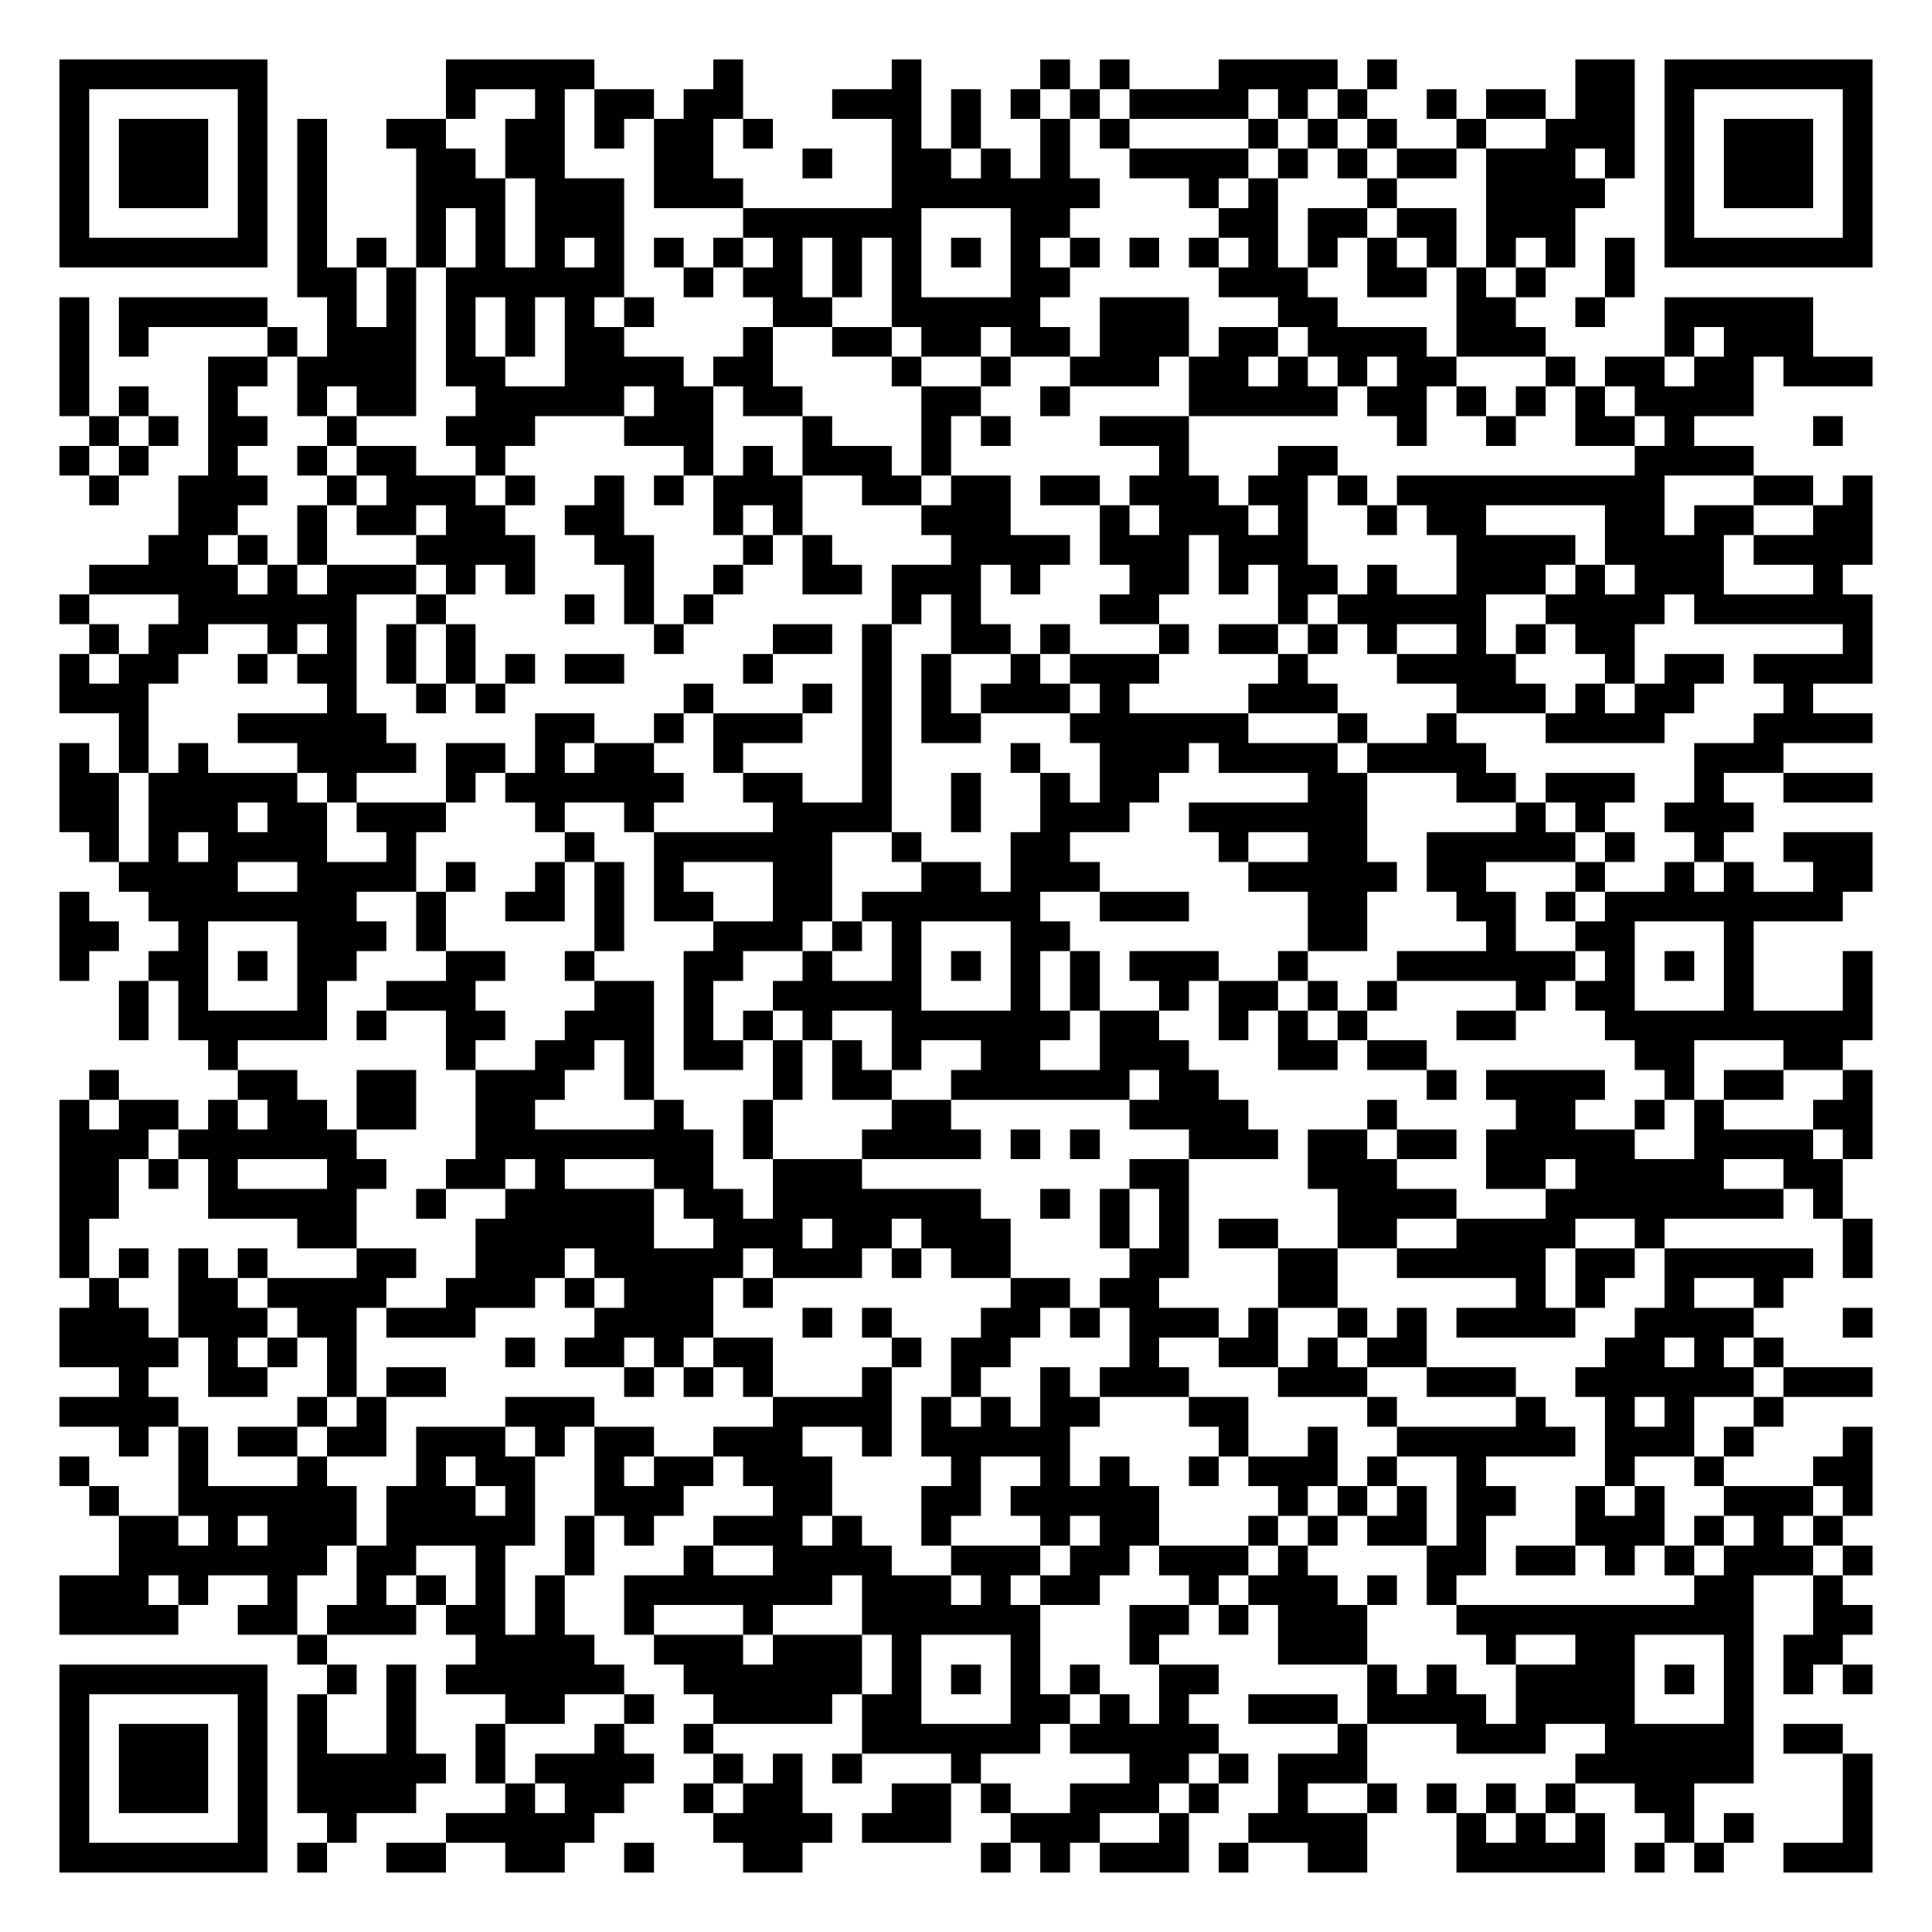
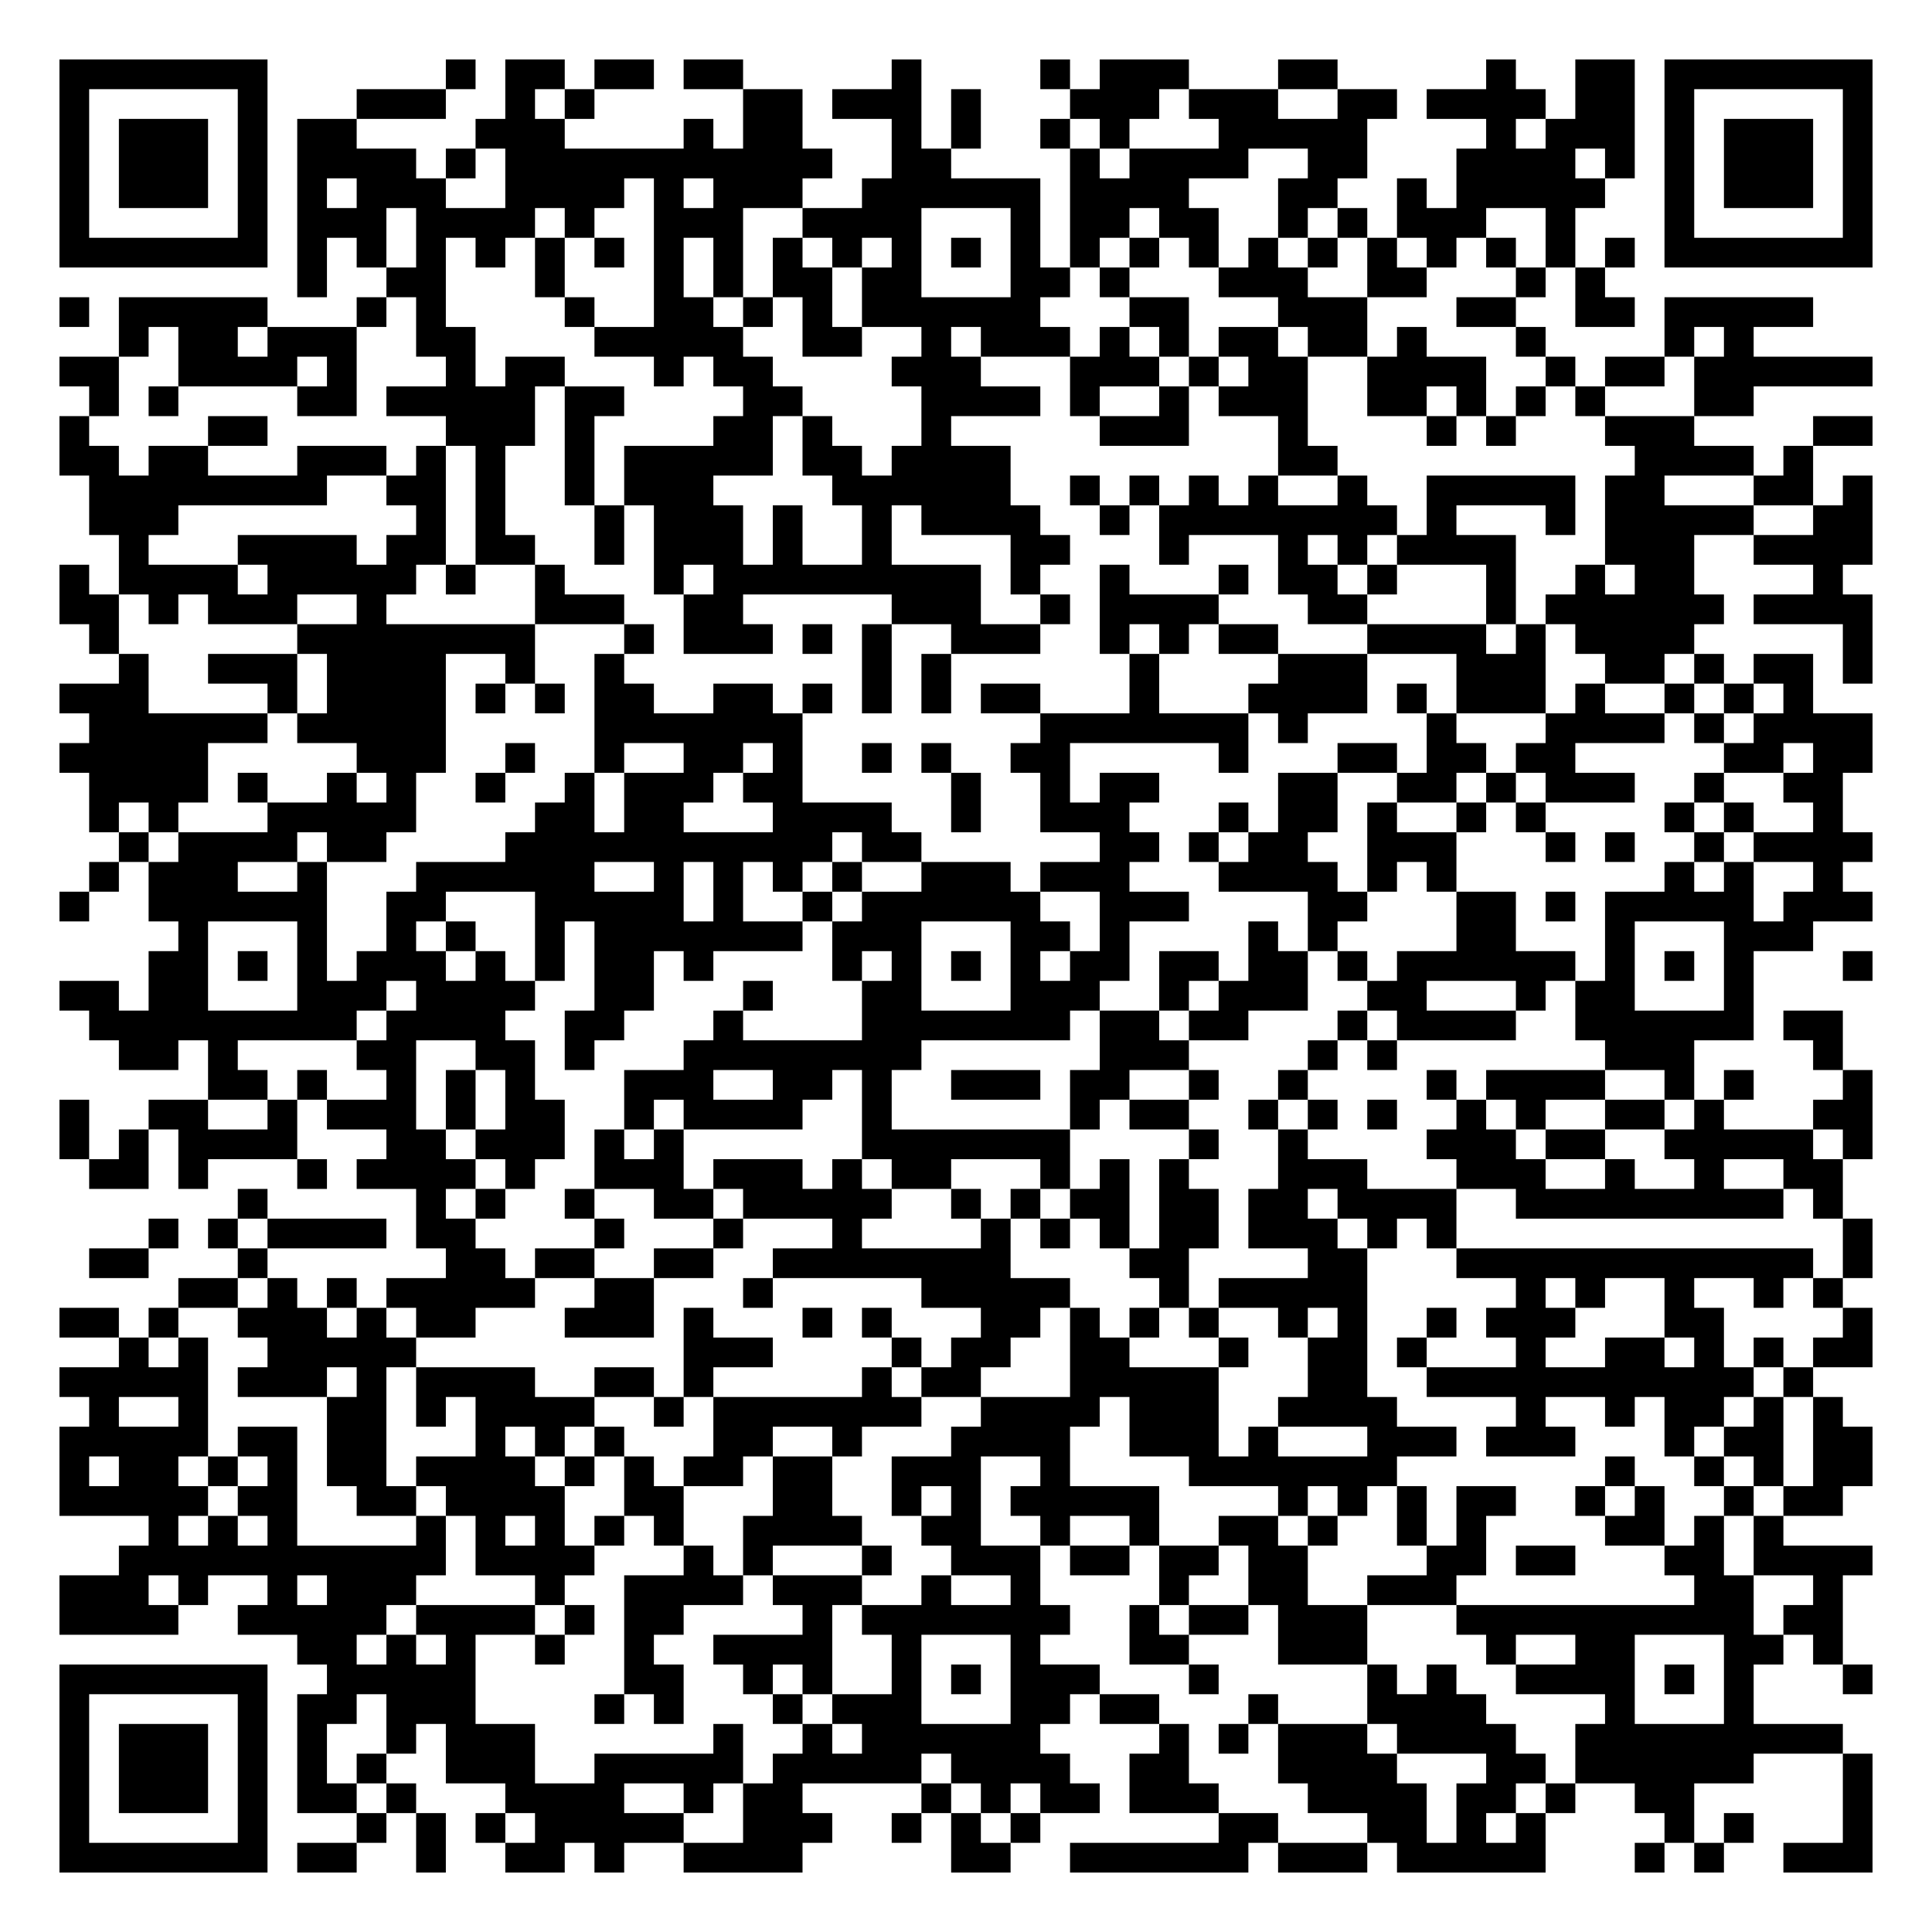
<svg xmlns="http://www.w3.org/2000/svg" width="260" height="260" class="segno">
  <g transform="scale(4)">
    <path fill="#fff" d="M0 0h65v65h-65z" />
-     <path class="qrline" stroke="#000" d="M2 2.5h7m6 0h5m4 0h1m5 0h1m4 0h1m1 0h1m3 0h4m1 0h1m6 0h2m1 0h7m-61 1h1m5 0h1m6 0h1m2 0h1m1 0h2m1 0h2m3 0h3m1 0h1m1 0h1m1 0h1m1 0h4m1 0h1m1 0h1m2 0h1m1 0h2m1 0h2m1 0h1m5 0h1m-61 1h1m1 0h3m1 0h1m1 0h1m2 0h2m2 0h2m1 0h1m1 0h2m1 0h1m4 0h1m1 0h1m2 0h1m1 0h1m4 0h1m1 0h1m1 0h1m2 0h1m2 0h3m1 0h1m1 0h3m1 0h1m-61 1h1m1 0h3m1 0h1m1 0h1m3 0h2m1 0h2m3 0h2m3 0h1m2 0h2m1 0h1m1 0h1m2 0h4m1 0h1m1 0h1m1 0h2m1 0h3m1 0h1m1 0h1m1 0h3m1 0h1m-61 1h1m1 0h3m1 0h1m1 0h1m3 0h3m1 0h3m1 0h3m5 0h7m3 0h1m1 0h1m3 0h1m3 0h4m2 0h1m1 0h3m1 0h1m-61 1h1m5 0h1m1 0h1m3 0h1m1 0h1m1 0h3m4 0h6m3 0h2m5 0h2m1 0h2m1 0h2m1 0h3m3 0h1m5 0h1m-61 1h7m1 0h1m1 0h1m1 0h1m1 0h1m1 0h1m1 0h1m1 0h1m1 0h1m1 0h1m1 0h1m1 0h1m1 0h1m1 0h1m1 0h1m1 0h1m1 0h1m1 0h1m1 0h1m1 0h1m1 0h1m1 0h1m1 0h1m1 0h1m1 0h7m-53 1h2m1 0h1m1 0h6m2 0h1m1 0h2m1 0h1m1 0h1m3 0h2m5 0h3m2 0h2m1 0h1m1 0h1m2 0h1m-53 1h1m1 0h5m2 0h1m1 0h1m1 0h1m1 0h1m1 0h1m1 0h1m4 0h2m2 0h5m2 0h3m3 0h2m4 0h2m2 0h1m2 0h5m-59 1h1m1 0h1m4 0h1m1 0h3m1 0h1m1 0h1m1 0h2m4 0h1m2 0h2m1 0h2m1 0h2m1 0h3m1 0h2m1 0h4m1 0h3m4 0h1m1 0h3m-59 1h1m4 0h2m1 0h4m1 0h2m2 0h4m1 0h2m4 0h1m2 0h1m2 0h3m1 0h2m1 0h1m1 0h1m1 0h2m3 0h1m1 0h2m1 0h2m1 0h3m-61 1h1m1 0h1m2 0h1m2 0h1m1 0h2m2 0h5m1 0h2m1 0h2m4 0h2m2 0h1m4 0h5m1 0h2m1 0h1m1 0h1m1 0h1m1 0h4m-56 1h1m1 0h1m1 0h2m2 0h1m3 0h3m3 0h3m3 0h1m3 0h1m1 0h1m3 0h3m7 0h1m2 0h1m2 0h2m1 0h1m4 0h1m-60 1h1m1 0h1m2 0h1m2 0h1m1 0h2m2 0h1m6 0h1m1 0h1m1 0h3m1 0h1m7 0h1m3 0h2m10 0h4m-56 1h1m2 0h3m2 0h1m1 0h3m1 0h1m2 0h1m1 0h1m1 0h3m2 0h2m1 0h2m1 0h2m1 0h3m1 0h2m1 0h1m1 0h9m3 0h2m1 0h1m-57 1h2m2 0h1m1 0h2m1 0h2m2 0h2m3 0h1m1 0h1m4 0h3m3 0h1m1 0h3m1 0h1m2 0h1m1 0h2m4 0h2m1 0h2m2 0h2m-58 1h2m1 0h1m1 0h1m3 0h4m2 0h2m3 0h1m1 0h1m4 0h4m1 0h3m1 0h3m5 0h4m1 0h4m1 0h4m-60 1h5m1 0h1m1 0h3m1 0h1m1 0h1m3 0h1m2 0h1m2 0h2m1 0h3m1 0h1m3 0h2m1 0h1m1 0h2m1 0h1m2 0h3m1 0h1m1 0h3m3 0h1m-60 1h1m3 0h6m2 0h1m4 0h1m1 0h1m1 0h1m6 0h1m1 0h1m4 0h2m4 0h1m1 0h5m2 0h4m1 0h6m-60 1h1m1 0h2m2 0h1m1 0h1m1 0h1m1 0h1m6 0h1m3 0h2m1 0h1m2 0h2m1 0h1m3 0h1m1 0h2m1 0h1m1 0h1m2 0h1m1 0h1m1 0h2m7 0h1m-61 1h1m1 0h2m2 0h1m1 0h2m1 0h1m1 0h1m1 0h1m1 0h2m4 0h1m3 0h1m1 0h1m2 0h1m1 0h3m4 0h1m3 0h4m3 0h1m1 0h2m1 0h4m-61 1h3m6 0h1m2 0h1m1 0h1m6 0h1m3 0h1m1 0h1m1 0h1m1 0h3m1 0h1m4 0h3m4 0h3m1 0h1m1 0h2m3 0h1m-57 1h1m3 0h5m5 0h2m2 0h1m1 0h3m2 0h1m1 0h2m3 0h6m3 0h1m2 0h1m3 0h4m3 0h4m-61 1h1m1 0h1m1 0h1m3 0h4m1 0h2m1 0h1m1 0h2m2 0h1m4 0h1m4 0h1m2 0h3m1 0h4m1 0h4m7 0h3m-58 1h2m1 0h5m1 0h1m3 0h1m1 0h6m2 0h2m2 0h1m2 0h1m2 0h1m1 0h2m5 0h2m3 0h2m1 0h3m2 0h1m2 0h3m-61 1h2m1 0h3m1 0h2m1 0h3m3 0h1m2 0h1m4 0h4m2 0h1m2 0h3m2 0h6m5 0h1m1 0h1m2 0h3m-56 1h1m1 0h1m1 0h4m2 0h1m5 0h1m2 0h6m2 0h1m3 0h2m5 0h1m2 0h2m2 0h5m1 0h1m2 0h1m2 0h3m-59 1h4m2 0h4m1 0h1m2 0h1m1 0h1m1 0h1m3 0h2m3 0h2m1 0h3m5 0h5m1 0h2m3 0h1m2 0h1m1 0h1m2 0h2m-61 1h1m2 0h7m2 0h1m2 0h2m1 0h1m1 0h2m2 0h2m1 0h6m2 0h3m4 0h2m3 0h2m1 0h1m1 0h8m-60 1h2m2 0h1m3 0h3m1 0h1m5 0h1m3 0h3m1 0h1m1 0h1m3 0h2m8 0h2m4 0h1m2 0h2m3 0h1m-57 1h1m2 0h2m1 0h1m1 0h2m3 0h2m2 0h1m3 0h2m2 0h1m2 0h1m1 0h1m1 0h1m1 0h1m1 0h3m2 0h1m3 0h6m1 0h1m1 0h1m1 0h1m3 0h1m-59 1h1m1 0h1m3 0h1m2 0h3m4 0h2m1 0h1m2 0h5m3 0h1m1 0h1m2 0h1m1 0h2m1 0h1m1 0h1m4 0h1m1 0h2m3 0h1m3 0h1m-59 1h1m1 0h5m1 0h1m2 0h2m2 0h3m1 0h1m1 0h1m1 0h1m2 0h6m1 0h2m2 0h1m1 0h1m1 0h1m3 0h2m3 0h9m-56 1h1m7 0h1m2 0h2m1 0h1m1 0h2m1 0h1m1 0h1m1 0h1m2 0h2m2 0h3m3 0h2m1 0h2m7 0h2m3 0h2m-59 1h1m4 0h2m2 0h2m2 0h3m2 0h1m4 0h1m1 0h2m2 0h6m1 0h2m7 0h1m1 0h4m2 0h1m1 0h2m2 0h1m-61 1h1m1 0h2m1 0h1m1 0h2m1 0h2m2 0h2m4 0h1m2 0h1m4 0h2m6 0h4m4 0h1m4 0h2m2 0h1m1 0h1m3 0h2m-61 1h3m1 0h6m4 0h8m1 0h1m3 0h4m1 0h1m1 0h1m3 0h3m1 0h2m1 0h2m1 0h5m2 0h4m1 0h1m-61 1h2m1 0h1m1 0h1m3 0h2m2 0h2m1 0h1m3 0h2m2 0h3m9 0h2m4 0h3m3 0h2m1 0h5m2 0h2m-60 1h2m3 0h5m2 0h1m2 0h5m1 0h2m1 0h7m2 0h1m1 0h1m1 0h1m5 0h4m3 0h8m1 0h1m-60 1h1m7 0h2m4 0h6m2 0h3m1 0h2m1 0h3m3 0h1m1 0h1m1 0h2m2 0h2m2 0h4m2 0h1m6 0h1m-61 1h1m1 0h1m1 0h1m1 0h1m3 0h2m2 0h3m1 0h5m1 0h3m1 0h1m1 0h2m4 0h2m3 0h2m2 0h5m1 0h2m1 0h5m1 0h1m-60 1h1m2 0h2m1 0h4m2 0h3m1 0h1m1 0h3m1 0h1m8 0h2m1 0h2m4 0h2m6 0h1m1 0h1m2 0h1m2 0h1m-58 1h3m1 0h3m1 0h2m1 0h3m4 0h4m3 0h1m1 0h1m3 0h2m1 0h1m1 0h3m1 0h1m2 0h1m1 0h1m1 0h4m2 0h4m3 0h1m-61 1h4m1 0h1m1 0h1m1 0h1m5 0h1m1 0h2m1 0h1m1 0h2m4 0h1m1 0h2m4 0h1m2 0h2m1 0h1m1 0h2m6 0h2m1 0h1m1 0h1m-56 1h1m2 0h2m2 0h1m1 0h2m6 0h1m1 0h1m1 0h1m3 0h1m2 0h1m2 0h1m1 0h3m3 0h3m2 0h3m2 0h6m1 0h3m-61 1h4m4 0h1m1 0h1m4 0h3m6 0h4m1 0h1m1 0h1m1 0h2m3 0h2m4 0h1m4 0h1m2 0h1m1 0h1m2 0h1m-56 1h1m1 0h1m1 0h2m1 0h2m1 0h3m1 0h1m1 0h2m2 0h3m2 0h1m1 0h5m5 0h1m2 0h1m2 0h6m1 0h3m1 0h1m3 0h1m-61 1h1m3 0h1m3 0h1m3 0h1m1 0h2m2 0h1m1 0h2m1 0h3m4 0h1m2 0h1m1 0h1m2 0h1m1 0h3m1 0h1m2 0h1m4 0h1m2 0h1m3 0h2m-60 1h1m2 0h6m1 0h3m1 0h1m2 0h3m3 0h2m3 0h2m1 0h5m4 0h1m1 0h1m1 0h1m1 0h2m2 0h1m1 0h1m2 0h3m1 0h1m-59 1h2m1 0h1m1 0h3m1 0h5m1 0h1m1 0h1m2 0h3m1 0h1m2 0h1m3 0h1m1 0h2m3 0h1m1 0h1m1 0h2m1 0h1m3 0h3m1 0h1m1 0h1m1 0h1m-58 1h7m1 0h2m2 0h1m2 0h1m3 0h1m2 0h4m2 0h3m1 0h2m1 0h3m1 0h1m4 0h2m1 0h2m1 0h1m1 0h1m1 0h3m1 0h1m-61 1h3m1 0h1m2 0h1m2 0h1m1 0h1m1 0h1m1 0h1m2 0h7m1 0h3m1 0h1m1 0h2m3 0h1m1 0h3m1 0h1m1 0h1m8 0h2m2 0h1m-60 1h4m2 0h2m1 0h3m1 0h2m1 0h1m2 0h1m3 0h1m3 0h6m3 0h2m1 0h1m1 0h3m3 0h10m2 0h2m-53 1h1m5 0h4m2 0h3m1 0h3m1 0h1m3 0h1m3 0h1m4 0h3m4 0h1m2 0h2m3 0h1m1 0h2m-60 1h7m2 0h1m1 0h1m1 0h6m2 0h6m1 0h1m1 0h1m1 0h1m1 0h1m2 0h2m5 0h1m1 0h1m2 0h4m1 0h1m1 0h1m1 0h1m1 0h1m-61 1h1m5 0h1m1 0h1m2 0h1m3 0h2m2 0h1m2 0h4m1 0h2m3 0h2m1 0h1m1 0h1m2 0h3m1 0h4m1 0h4m3 0h1m-57 1h1m1 0h3m1 0h1m1 0h1m2 0h1m2 0h1m3 0h1m2 0h1m5 0h6m1 0h5m4 0h1m3 0h3m2 0h5m1 0h2m-60 1h1m1 0h3m1 0h1m1 0h5m1 0h1m1 0h4m2 0h1m1 0h1m1 0h1m3 0h1m5 0h2m1 0h1m1 0h3m7 0h6m3 0h1m-61 1h1m1 0h3m1 0h1m1 0h4m3 0h1m1 0h2m2 0h1m1 0h2m3 0h2m1 0h1m2 0h3m1 0h1m2 0h1m2 0h1m1 0h1m1 0h1m1 0h1m2 0h2m5 0h1m-61 1h1m5 0h1m2 0h1m3 0h5m4 0h4m1 0h3m2 0h3m2 0h1m2 0h4m3 0h1m1 0h1m1 0h1m2 0h1m1 0h1m3 0h1m-61 1h7m1 0h1m2 0h2m2 0h2m2 0h1m3 0h2m6 0h1m1 0h1m1 0h3m1 0h1m2 0h2m3 0h5m1 0h1m1 0h1m2 0h3" />
+     <path class="qrline" stroke="#000" d="M2 2.5h7m6 0h1m1 0h2m1 0h2m1 0h2m5 0h1m4 0h1m1 0h3m3 0h2m5 0h1m2 0h2m1 0h7m-61 1h1m5 0h1m3 0h3m2 0h1m1 0h1m5 0h2m1 0h3m1 0h1m3 0h3m1 0h3m2 0h2m1 0h4m1 0h2m1 0h1m5 0h1m-61 1h1m1 0h3m1 0h1m1 0h2m4 0h3m4 0h1m1 0h2m3 0h1m1 0h1m2 0h1m1 0h1m3 0h5m4 0h1m1 0h3m1 0h1m1 0h3m1 0h1m-61 1h1m1 0h3m1 0h1m1 0h4m1 0h1m1 0h11m2 0h2m4 0h1m1 0h4m2 0h2m3 0h4m1 0h1m1 0h1m1 0h3m1 0h1m-61 1h1m1 0h3m1 0h1m1 0h1m1 0h3m2 0h4m1 0h1m1 0h3m2 0h6m1 0h4m3 0h2m2 0h1m1 0h5m2 0h1m1 0h3m1 0h1m-61 1h1m5 0h1m1 0h3m1 0h4m1 0h1m2 0h3m2 0h4m3 0h1m1 0h2m1 0h2m2 0h1m1 0h1m1 0h3m2 0h1m3 0h1m5 0h1m-61 1h7m1 0h1m1 0h1m1 0h1m1 0h1m1 0h1m1 0h1m1 0h1m1 0h1m1 0h1m1 0h1m1 0h1m1 0h1m1 0h1m1 0h1m1 0h1m1 0h1m1 0h1m1 0h1m1 0h1m1 0h1m1 0h1m1 0h1m1 0h1m1 0h7m-53 1h1m2 0h2m3 0h1m3 0h1m1 0h1m1 0h2m1 0h2m3 0h2m1 0h1m3 0h3m2 0h2m3 0h1m1 0h1m-52 1h1m1 0h5m3 0h1m1 0h1m4 0h1m2 0h2m1 0h1m1 0h1m1 0h6m3 0h2m3 0h3m3 0h2m2 0h2m1 0h5m-57 1h1m1 0h2m1 0h3m2 0h2m4 0h5m2 0h2m2 0h1m1 0h3m1 0h1m1 0h1m1 0h2m1 0h2m1 0h1m3 0h1m4 0h1m1 0h1m-57 1h2m2 0h4m1 0h1m3 0h1m1 0h2m3 0h1m1 0h2m4 0h3m3 0h3m1 0h1m1 0h2m2 0h4m2 0h1m1 0h2m1 0h6m-60 1h1m1 0h1m4 0h2m1 0h5m1 0h2m4 0h2m4 0h4m1 0h1m2 0h1m1 0h3m2 0h2m1 0h1m1 0h1m1 0h1m3 0h2m-57 1h1m4 0h2m6 0h3m1 0h1m4 0h2m1 0h1m3 0h1m5 0h3m3 0h1m4 0h1m1 0h1m3 0h3m4 0h2m-61 1h2m1 0h2m3 0h3m1 0h1m1 0h1m2 0h1m1 0h5m1 0h2m1 0h4m9 0h2m10 0h4m1 0h1m-58 1h8m2 0h2m1 0h1m2 0h1m1 0h3m4 0h6m2 0h1m1 0h1m1 0h1m1 0h1m2 0h1m2 0h5m1 0h2m3 0h2m1 0h1m-60 1h3m8 0h1m1 0h1m3 0h1m1 0h3m1 0h1m2 0h1m1 0h4m2 0h1m1 0h8m1 0h1m3 0h1m1 0h5m2 0h2m-59 1h1m3 0h4m1 0h2m1 0h2m2 0h1m1 0h3m1 0h1m2 0h1m4 0h2m3 0h1m3 0h1m1 0h1m1 0h4m3 0h3m2 0h4m-61 1h1m1 0h4m1 0h5m1 0h1m2 0h1m3 0h1m1 0h9m1 0h1m2 0h1m3 0h1m1 0h2m1 0h1m3 0h1m2 0h1m1 0h2m4 0h1m-60 1h2m1 0h1m1 0h3m2 0h1m5 0h3m2 0h2m5 0h3m2 0h1m1 0h4m3 0h2m4 0h1m1 0h6m1 0h4m-60 1h1m6 0h8m3 0h1m1 0h3m1 0h1m1 0h1m2 0h3m2 0h1m1 0h1m1 0h2m3 0h4m1 0h1m1 0h4m5 0h1m-59 1h1m2 0h3m1 0h4m2 0h1m2 0h1m8 0h1m1 0h1m6 0h1m4 0h3m3 0h3m2 0h2m1 0h1m1 0h2m1 0h1m-61 1h3m4 0h1m1 0h4m1 0h1m1 0h1m1 0h2m2 0h2m1 0h1m1 0h1m1 0h1m1 0h2m3 0h1m3 0h4m1 0h1m1 0h3m1 0h1m2 0h1m1 0h1m1 0h1m-58 1h6m1 0h5m5 0h7m8 0h7m1 0h1m4 0h1m3 0h4m1 0h1m1 0h4m-61 1h5m5 0h3m2 0h1m2 0h1m2 0h2m1 0h1m2 0h1m1 0h1m2 0h2m5 0h1m3 0h2m1 0h2m1 0h2m5 0h2m1 0h2m-60 1h4m1 0h1m2 0h1m1 0h1m2 0h1m2 0h1m1 0h3m1 0h2m5 0h1m2 0h1m1 0h2m4 0h2m2 0h2m1 0h1m1 0h3m2 0h1m2 0h2m-59 1h1m1 0h1m3 0h5m4 0h2m1 0h2m3 0h4m2 0h1m2 0h3m3 0h1m1 0h2m1 0h1m2 0h1m1 0h1m4 0h1m1 0h1m2 0h1m-58 1h1m1 0h4m1 0h2m4 0h11m1 0h2m6 0h2m1 0h1m1 0h2m2 0h3m3 0h1m1 0h1m2 0h1m1 0h4m-60 1h1m1 0h3m2 0h1m3 0h6m2 0h1m1 0h1m1 0h1m1 0h1m2 0h3m1 0h3m3 0h4m1 0h1m1 0h1m7 0h1m1 0h1m2 0h1m-60 1h1m2 0h6m2 0h2m3 0h5m1 0h1m2 0h1m1 0h6m2 0h3m4 0h2m3 0h2m1 0h1m1 0h5m1 0h3m-57 1h1m3 0h1m2 0h1m1 0h1m2 0h1m1 0h7m1 0h3m3 0h2m1 0h1m4 0h1m1 0h1m4 0h2m3 0h1m3 0h3m-56 1h2m1 0h1m1 0h1m1 0h3m1 0h1m1 0h1m1 0h2m1 0h1m4 0h1m1 0h1m1 0h1m1 0h1m1 0h2m1 0h2m1 0h2m1 0h1m1 0h6m1 0h1m1 0h1m1 0h1m3 0h1m-61 1h2m1 0h2m3 0h3m1 0h4m2 0h2m3 0h1m3 0h2m3 0h3m2 0h1m1 0h3m2 0h2m3 0h1m1 0h2m3 0h1m-56 1h9m1 0h4m2 0h2m3 0h1m4 0h7m1 0h2m1 0h2m3 0h1m1 0h4m2 0h6m1 0h2m-58 1h2m1 0h1m4 0h2m2 0h2m1 0h1m3 0h8m6 0h3m4 0h1m1 0h1m7 0h3m4 0h1m-55 1h2m1 0h1m2 0h1m1 0h1m1 0h1m3 0h3m2 0h2m1 0h1m2 0h3m1 0h2m2 0h1m2 0h1m4 0h1m1 0h4m2 0h1m1 0h1m3 0h1m-61 1h1m2 0h2m2 0h1m1 0h3m1 0h1m1 0h2m2 0h1m1 0h4m2 0h1m6 0h1m1 0h2m2 0h1m1 0h1m1 0h1m2 0h1m1 0h1m2 0h2m1 0h1m3 0h2m-61 1h1m1 0h1m1 0h4m3 0h2m1 0h3m1 0h1m1 0h1m6 0h7m4 0h1m2 0h1m4 0h3m1 0h2m2 0h5m1 0h1m-60 1h2m1 0h1m3 0h1m1 0h4m1 0h1m2 0h3m1 0h3m1 0h1m1 0h2m3 0h1m1 0h1m1 0h1m3 0h3m3 0h3m2 0h1m2 0h1m2 0h2m-54 1h1m5 0h1m1 0h1m2 0h1m2 0h2m1 0h5m2 0h1m1 0h1m1 0h2m1 0h2m1 0h2m1 0h4m2 0h9m1 0h1m-57 1h1m1 0h1m1 0h4m1 0h2m4 0h1m3 0h1m3 0h1m4 0h1m1 0h1m1 0h1m1 0h2m1 0h3m1 0h1m1 0h1m13 0h1m-60 1h2m3 0h1m6 0h2m1 0h2m2 0h2m2 0h8m4 0h2m4 0h2m3 0h12m1 0h1m-57 1h2m1 0h1m1 0h1m1 0h5m2 0h2m3 0h1m5 0h5m3 0h1m1 0h5m5 0h1m1 0h1m2 0h1m2 0h1m1 0h1m-60 1h2m1 0h1m2 0h3m1 0h1m1 0h2m3 0h3m1 0h1m3 0h1m1 0h1m3 0h2m1 0h1m1 0h1m1 0h1m2 0h1m1 0h1m2 0h1m1 0h3m3 0h2m4 0h1m-59 1h1m1 0h1m2 0h5m9 0h3m4 0h1m1 0h2m2 0h2m3 0h1m2 0h2m1 0h1m3 0h1m2 0h2m1 0h1m1 0h1m1 0h2m-61 1h5m1 0h3m1 0h1m1 0h4m2 0h2m1 0h1m5 0h1m1 0h2m3 0h5m3 0h2m2 0h11m1 0h1m-58 1h1m2 0h1m4 0h2m1 0h1m1 0h4m2 0h1m1 0h7m2 0h4m1 0h3m2 0h4m4 0h1m2 0h1m1 0h2m1 0h1m1 0h1m-60 1h5m1 0h2m1 0h2m3 0h1m1 0h1m1 0h1m3 0h2m2 0h1m3 0h4m2 0h3m1 0h1m3 0h3m1 0h3m3 0h1m1 0h2m1 0h2m-61 1h1m1 0h2m1 0h1m1 0h1m1 0h2m1 0h4m1 0h1m1 0h1m1 0h2m1 0h2m2 0h3m2 0h1m4 0h7m7 0h1m2 0h1m1 0h1m1 0h2m-61 1h5m1 0h2m2 0h2m1 0h4m2 0h2m3 0h2m2 0h1m1 0h1m1 0h5m4 0h1m1 0h1m1 0h1m1 0h2m2 0h1m1 0h1m2 0h1m1 0h2m-57 1h1m1 0h1m1 0h1m4 0h1m1 0h1m1 0h1m1 0h1m1 0h1m2 0h4m2 0h2m2 0h1m2 0h1m2 0h2m1 0h1m2 0h1m1 0h1m4 0h2m1 0h1m1 0h1m-56 1h11m1 0h4m3 0h1m1 0h1m3 0h1m2 0h3m1 0h2m1 0h2m1 0h2m4 0h2m1 0h2m3 0h2m1 0h4m-61 1h3m1 0h1m2 0h1m1 0h3m4 0h1m2 0h4m1 0h3m2 0h1m2 0h1m4 0h1m2 0h2m2 0h3m8 0h2m2 0h1m-60 1h4m2 0h5m1 0h4m1 0h1m1 0h2m4 0h1m1 0h7m2 0h1m1 0h2m1 0h3m3 0h10m1 0h2m-52 1h2m1 0h1m1 0h1m2 0h1m2 0h1m2 0h4m2 0h1m3 0h1m3 0h2m3 0h3m4 0h1m2 0h2m3 0h2m1 0h1m-60 1h7m2 0h5m5 0h2m2 0h1m1 0h1m2 0h1m1 0h1m1 0h3m3 0h1m5 0h1m1 0h1m2 0h4m1 0h1m1 0h1m3 0h1m-61 1h1m5 0h1m1 0h2m1 0h3m4 0h1m1 0h1m3 0h1m1 0h3m3 0h2m1 0h2m3 0h1m3 0h4m4 0h1m3 0h1m-57 1h1m1 0h3m1 0h1m1 0h1m2 0h1m1 0h3m6 0h1m2 0h1m1 0h6m4 0h1m1 0h1m1 0h3m1 0h4m2 0h9m-60 1h1m1 0h3m1 0h1m1 0h1m1 0h1m2 0h3m2 0h5m1 0h5m1 0h4m2 0h2m3 0h4m3 0h2m1 0h6m3 0h1m-61 1h1m1 0h3m1 0h1m1 0h2m1 0h1m3 0h4m2 0h1m1 0h2m4 0h1m1 0h1m1 0h2m1 0h3m3 0h4m1 0h2m1 0h1m2 0h2m5 0h1m-61 1h1m5 0h1m3 0h1m1 0h1m1 0h1m1 0h5m2 0h3m2 0h1m1 0h1m1 0h1m6 0h2m3 0h2m1 0h1m1 0h1m4 0h1m1 0h1m3 0h1m-61 1h7m1 0h2m2 0h1m2 0h2m1 0h1m2 0h4m5 0h2m2 0h6m1 0h3m1 0h5m3 0h1m1 0h1m2 0h3" />
  </g>
</svg>
